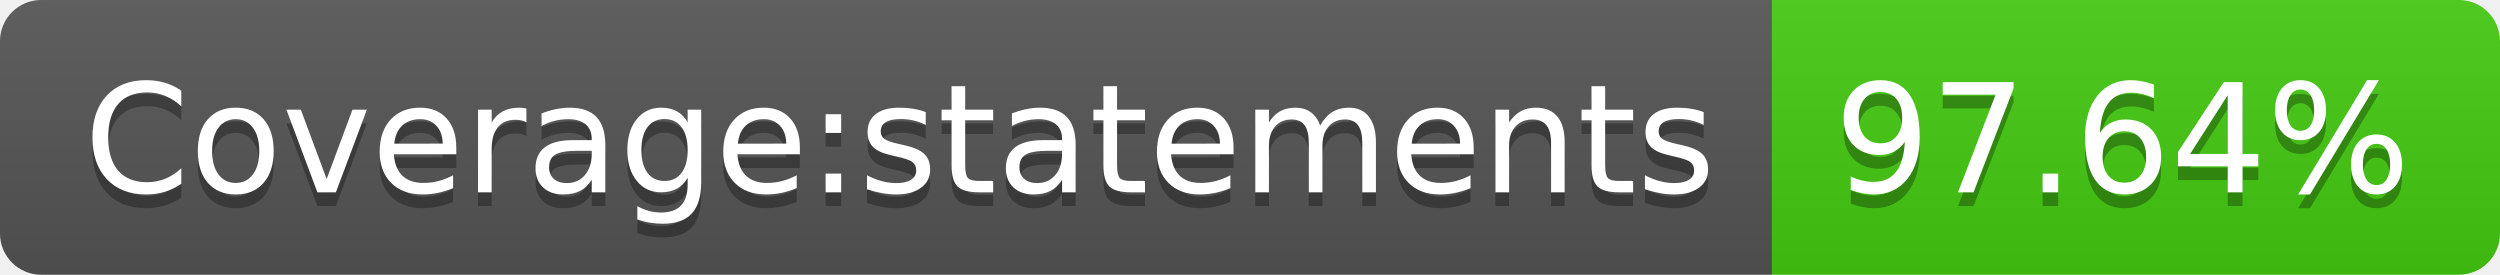
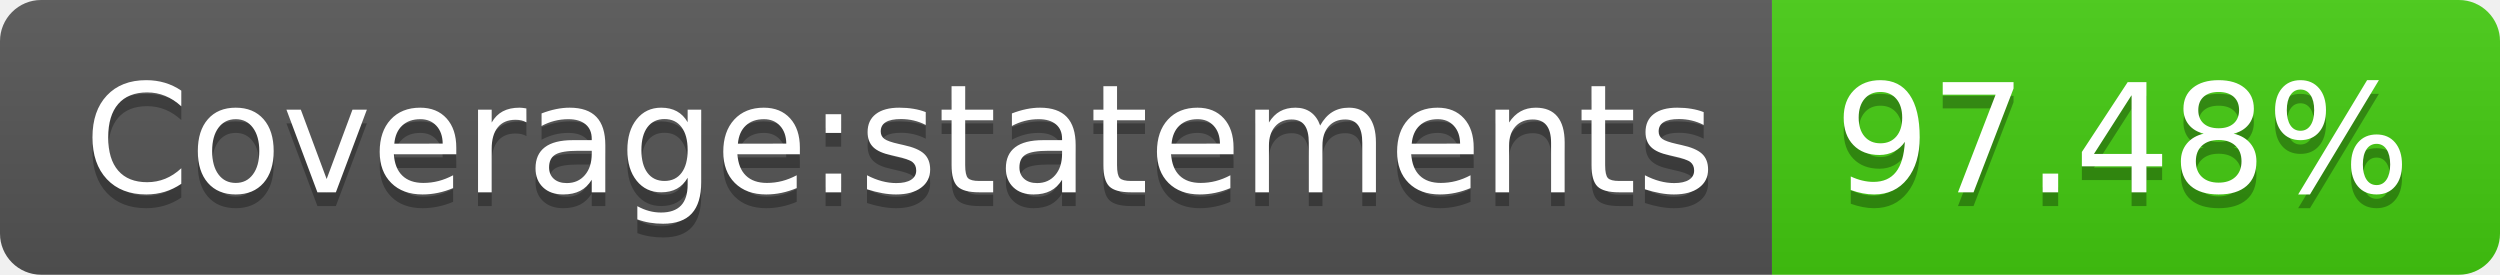
- <svg xmlns="http://www.w3.org/2000/svg" width="182" height="20" role="img" aria-label="Coverage:statements: 97.64%">
+ <svg xmlns="http://www.w3.org/2000/svg" width="182" height="20" role="img" aria-label="Coverage:statements: 97.48%">
  <linearGradient id="s" x2="0" y2="100%">
    <stop offset="0" stop-color="#bbb" stop-opacity=".1" />
    <stop offset="1" stop-opacity=".1" />
  </linearGradient>
  <clipPath id="r">
    <rect width="182" height="20" rx="3" fill="#fff" />
  </clipPath>
  <g clip-path="url(#r)">
    <rect width="129" height="20" fill="#555" />
    <rect x="129" width="53" height="20" fill="#4c1" />
    <rect width="182" height="20" fill="url(#s)" />
  </g>
  <g fill="#fff" text-anchor="middle" font-family="Verdana,Geneva,DejaVu Sans,sans-serif" text-rendering="geometricPrecision" font-size="110">
    <text aria-hidden="true" x="655" y="150" fill="#010101" fill-opacity=".3" transform="scale(.1)" textLength="1190">Coverage:statements</text>
    <text x="655" y="140" transform="scale(.1)" fill="#fff" textLength="1190">Coverage:statements</text>
-     <text aria-hidden="true" x="1545" y="150" fill="#010101" fill-opacity=".3" transform="scale(.1)" textLength="430">97.64%</text>
-     <text x="1545" y="140" transform="scale(.1)" fill="#fff" textLength="430">97.64%</text>
+     <text aria-hidden="true" x="1545" y="150" fill="#010101" fill-opacity=".3" transform="scale(.1)" textLength="430">97.48%</text>
+     <text x="1545" y="140" transform="scale(.1)" fill="#fff" textLength="430">97.48%</text>
  </g>
</svg>
